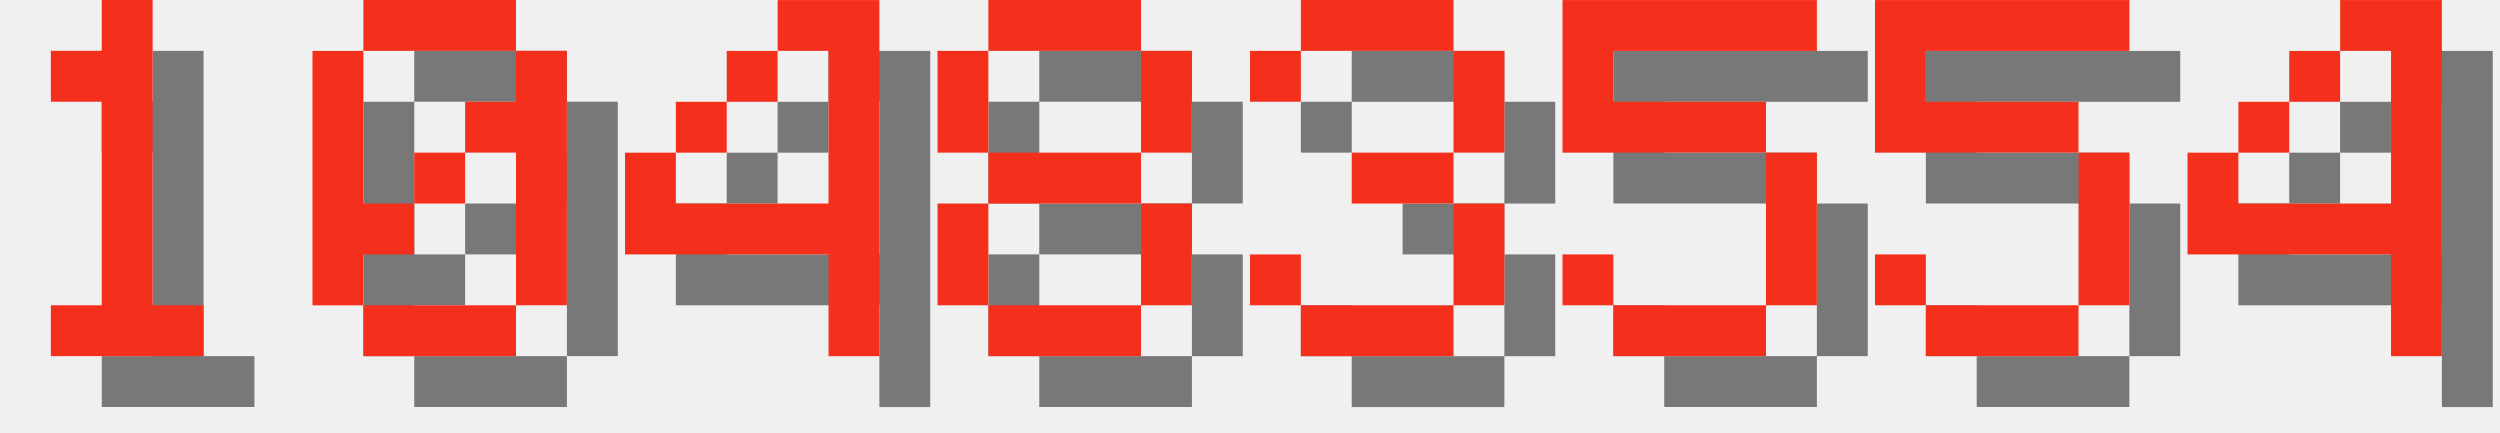
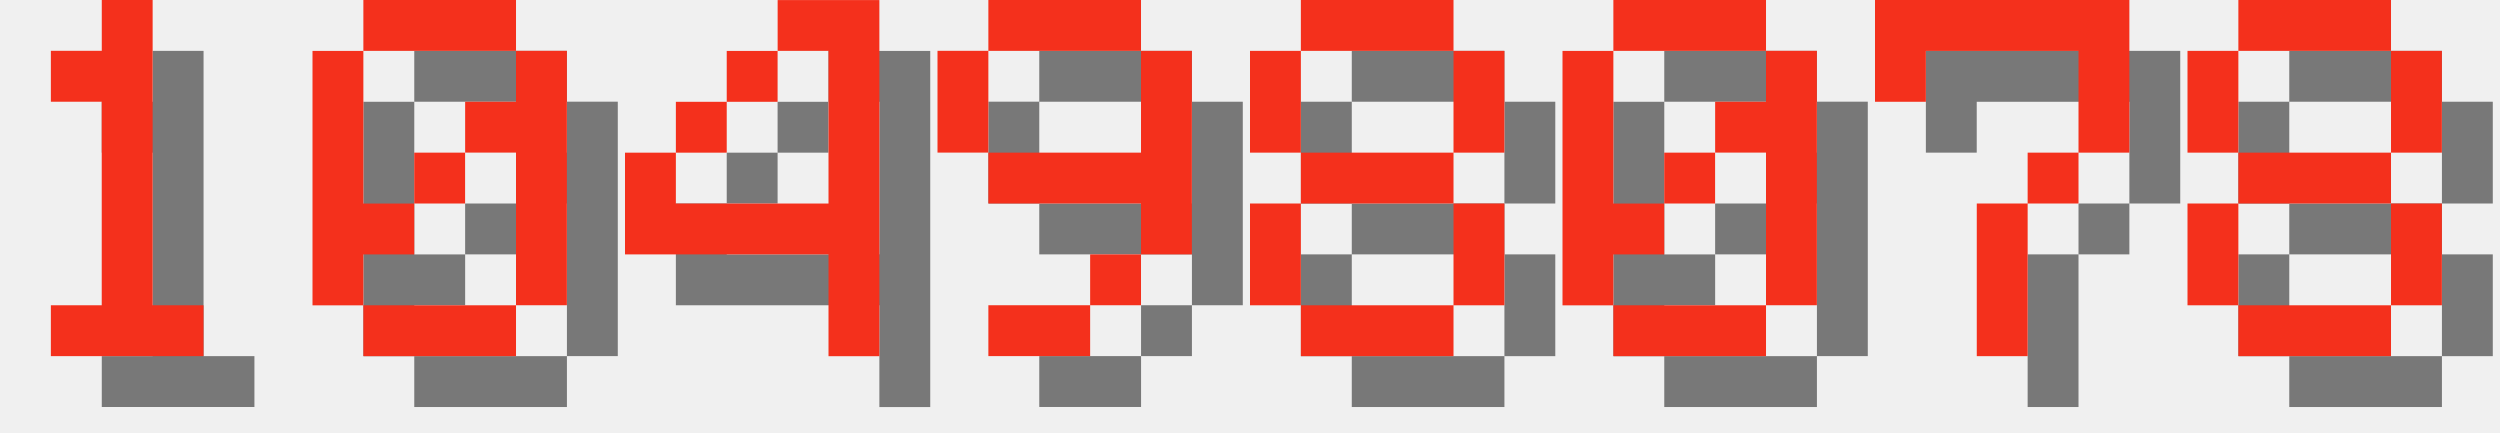
<svg xmlns="http://www.w3.org/2000/svg" version="1.1" width="208.0" height="36">
  <style>
        .text-foreground {
            fill: #F4301C;
        }
        .text-shadow {
            fill: #000000;
            fill-opacity: 0.5;
        }
    </style>
  <g class="digit" id="digit_1" transform="translate(0.0, 0), scale(4)">
    <path id="digit_1_shadow" class="text-shadow" d="m2.117 2.117v1.058h1.058v4.233h-1.058v1.058h3.175v-1.058h-1.058v-6.35h-1.058v1.058h-1.058z" fill-opacity=".5" style="paint-order:stroke fill markers" />
    <path id="digit_1_fg" class="text-foreground" d="m1.058 1.058v1.058h1.058v4.233h-1.058v1.058h3.175v-1.058h-1.058v-6.35h-1.058v1.058h-1.058z" fill="#fff" style="paint-order:stroke fill markers" />
  </g>
  <g class="digit" id="digit_0" transform="translate(26.0, 0), scale(4)">
    <path id="digit_0_shadow" class="text-shadow" d="m2.117 1.058v1.058h3.175v-1.058h-3.175zm3.175 1.058v1.058h-1.058v1.058h1.058v3.175h1.058v-5.292h-1.058zm0 5.292h-3.175v1.058h3.175v-1.058zm-3.175 0v-1.058h1.058v-1.058h-1.058v-3.175h-1.058v5.292h1.058zm1.058-2.117h1.058v-1.058h-1.058v1.058z" fill-opacity=".5" style="paint-order:stroke fill markers" />
    <path id="digit_0_fg" class="text-foreground" d="m1.058 0v1.058h3.175v-1.058h-3.175zm3.175 1.058v1.058h-1.058v1.058h1.058v3.175h1.058v-5.292h-1.058zm0 5.292h-3.175v1.058h3.175v-1.058zm-3.175 0v-1.058h1.058v-1.058h-1.058v-3.175h-1.058v5.292h1.058zm1.058-2.117h1.058v-1.058h-1.058v1.058z" fill="#fff" style="paint-order:stroke fill markers" />
  </g>
  <g class="digit" id="digit_4" transform="translate(52.0, 0), scale(4)">
    <path id="digit_4_shadow" class="text-shadow" d="m4.233 1.058v1.058h1.058v3.175h-3.175v-1.058h-1.058v2.117h4.233v2.117h1.058v-7.408h-2.117zm-2.117 3.175h1.058v-1.058h-1.058v1.058zm1.058-1.058h1.058v-1.058h-1.058v1.058z" fill-opacity=".5" style="paint-order:stroke fill markers" />
    <path id="digit_4_fg" class="text-foreground" d="m3.175 0v1.058h1.058v3.175h-3.175v-1.058h-1.058v2.117h4.233v2.117h1.058v-7.408h-2.117zm-2.117 3.175h1.058v-1.058h-1.058v1.058zm1.058-1.058h1.058v-1.058h-1.058v1.058z" fill="#fff" style="paint-order:stroke fill markers" />
  </g>
-   <g class="digit" id="digit_8" transform="translate(78.0, 0), scale(4)">
+   <g class="digit" id="digit_9" transform="translate(78.0, 0), scale(4)">
+     <path id="digit_9_shadow" class="text-shadow" d="m2.117 1.058v1.058h3.175v-1.058h-3.175zm3.175 1.058v2.117h-3.175v1.058h3.175v1.058h1.058v-4.233h-1.058zm0 4.233h-1.058v1.058h1.058v-1.058zm-1.058 1.058h-2.117v1.058h2.117v-1.058zm-2.117-3.175v-2.117h-1.058v2.117h1.058z" fill-opacity=".5" style="paint-order:stroke fill markers" />
+     <path id="digit_9_fg" class="text-foreground" d="m1.058 0v1.058h3.175v-1.058h-3.175zm3.175 1.058v2.117h-3.175v1.058h3.175v1.058h1.058v-4.233h-1.058zm0 4.233h-1.058v1.058h1.058v-1.058zm-1.058 1.058h-2.117v1.058h2.117v-1.058zm-2.117-3.175v-2.117h-1.058v2.117h1.058z" fill="#fff" style="paint-order:stroke fill markers" />
+   </g>
+   <g class="digit" id="digit_8" transform="translate(104.0, 0), scale(4)">
    <path id="digit_8_shadow" class="text-shadow" d="m2.117 1.058v1.058h3.175v-1.058h-3.175zm3.175 1.058v2.117h1.058v-2.117h-1.058zm0 2.117h-3.175v1.058h3.175v-1.058zm0 1.058v2.117h1.058v-2.117h-1.058zm0 2.117h-3.175v1.058h3.175v-1.058zm-3.175 0v-2.117h-1.058v2.117h1.058zm0-3.175v-2.117h-1.058v2.117h1.058z" fill-opacity=".5" style="paint-order:stroke fill markers" />
    <path id="digit_8_fg" class="text-foreground" d="m1.058 0v1.058h3.175v-1.058h-3.175zm3.175 1.058v2.117h1.058v-2.117h-1.058zm0 2.117h-3.175v1.058h3.175v-1.058zm0 1.058v2.117h1.058v-2.117h-1.058zm0 2.117h-3.175v1.058h3.175v-1.058zm-3.175 0v-2.117h-1.058v2.117h1.058zm0-3.175v-2.117h-1.058v2.117h1.058z" fill="#fff" style="paint-order:stroke fill markers" />
  </g>
-   <g class="digit" id="digit_3" transform="translate(104.0, 0), scale(4)">
-     <path id="digit_3_shadow" class="text-shadow" d="m1.058 2.117v1.058h1.058v-1.058h3.175v2.117h-2.117v1.058h2.117v2.117h-3.175v-1.058h-1.058v1.058h1.058v1.058h3.175v-1.058h1.058v-2.117h-1.058v-1.058h1.058v-2.117h-1.058v-1.058h-3.175v1.058h-1.058z" fill-opacity=".5" style="paint-order:stroke fill markers" />
-     <path id="digit_3_fg" class="text-foreground" d="m0 1.058v1.058h1.058v-1.058h3.175v2.117h-2.117v1.058h2.117v2.117h-3.175v-1.058h-1.058v1.058h1.058v1.058h3.175v-1.058h1.058v-2.117h-1.058v-1.058h1.058v-2.117h-1.058v-1.058h-3.175v1.058h-1.058z" fill="#fff" style="paint-order:stroke fill markers" />
+   <g class="digit" id="digit_0" transform="translate(130.0, 0), scale(4)">
+     <path id="digit_0_shadow" class="text-shadow" d="m2.117 1.058v1.058h3.175v-1.058h-3.175zm3.175 1.058v1.058h-1.058v1.058h1.058v3.175h1.058v-5.292h-1.058zm0 5.292h-3.175v1.058h3.175v-1.058zm-3.175 0v-1.058h1.058v-1.058h-1.058v-3.175h-1.058v5.292h1.058zm1.058-2.117h1.058v-1.058h-1.058v1.058z" fill-opacity=".5" style="paint-order:stroke fill markers" />
+     <path id="digit_0_fg" class="text-foreground" d="m1.058 0v1.058h3.175v-1.058h-3.175zm3.175 1.058v1.058h-1.058v1.058h1.058v3.175h1.058v-5.292h-1.058zm0 5.292h-3.175v1.058h3.175v-1.058zm-3.175 0v-1.058h1.058v-1.058h-1.058v-3.175h-1.058v5.292h1.058zm1.058-2.117h1.058v-1.058h-1.058v1.058z" fill="#fff" style="paint-order:stroke fill markers" />
  </g>
-   <g class="digit" id="digit_5" transform="translate(130.0, 0), scale(4)">
-     <path id="digit_5_shadow" class="text-shadow" d="m1.058 1.058v3.175h4.233v3.175h-3.175v-1.058h-1.058v1.058h1.058v1.058h3.175v-1.058h1.058v-3.175h-1.058v-1.058h-3.175v-1.058h4.233v-1.058h-5.292z" fill-opacity=".5" style="paint-order:stroke fill markers" />
-     <path id="digit_5_fg" class="text-foreground" d="m0 0v3.175h4.233v3.175h-3.175v-1.058h-1.058v1.058h1.058v1.058h3.175v-1.058h1.058v-3.175h-1.058v-1.058h-3.175v-1.058h4.233v-1.058h-5.292z" fill="#fff" style="paint-order:stroke fill markers" />
+   <g class="digit" id="digit_7" transform="translate(156.0, 0), scale(4)">
+     <path id="digit_7_shadow" class="text-shadow" d="m1.058 1.058 2e-6 2.117h1.058v-1.058h3.175v1.058l2e-7 1.058h-1.058v1.058h-1.058l4e-7 3.175 1.058 1e-7v-3.175h1.058v-1.058h1.058l5e-7 -1.058v-2.117z" fill-opacity=".5" style="paint-order:stroke fill markers" />
+     <path id="digit_7_fg" class="text-foreground" d="m0 0 2e-6 2.117h1.058v-1.058h3.175v1.058l2e-7 1.058h-1.058v1.058h-1.058l4e-7 3.175 1.058 1e-7v-3.175h1.058v-1.058h1.058l5e-7 -1.058v-2.117z" fill="#fff" style="paint-order:stroke fill markers" />
  </g>
-   <g class="digit" id="digit_5" transform="translate(156.0, 0), scale(4)">
-     <path id="digit_5_shadow" class="text-shadow" d="m1.058 1.058v3.175h4.233v3.175h-3.175v-1.058h-1.058v1.058h1.058v1.058h3.175v-1.058h1.058v-3.175h-1.058v-1.058h-3.175v-1.058h4.233v-1.058h-5.292z" fill-opacity=".5" style="paint-order:stroke fill markers" />
-     <path id="digit_5_fg" class="text-foreground" d="m0 0v3.175h4.233v3.175h-3.175v-1.058h-1.058v1.058h1.058v1.058h3.175v-1.058h1.058v-3.175h-1.058v-1.058h-3.175v-1.058h4.233v-1.058h-5.292z" fill="#fff" style="paint-order:stroke fill markers" />
-   </g>
-   <g class="digit" id="digit_4" transform="translate(182.0, 0), scale(4)">
-     <path id="digit_4_shadow" class="text-shadow" d="m4.233 1.058v1.058h1.058v3.175h-3.175v-1.058h-1.058v2.117h4.233v2.117h1.058v-7.408h-2.117zm-2.117 3.175h1.058v-1.058h-1.058v1.058zm1.058-1.058h1.058v-1.058h-1.058v1.058z" fill-opacity=".5" style="paint-order:stroke fill markers" />
-     <path id="digit_4_fg" class="text-foreground" d="m3.175 0v1.058h1.058v3.175h-3.175v-1.058h-1.058v2.117h4.233v2.117h1.058v-7.408h-2.117zm-2.117 3.175h1.058v-1.058h-1.058v1.058zm1.058-1.058h1.058v-1.058h-1.058v1.058z" fill="#fff" style="paint-order:stroke fill markers" />
+   <g class="digit" id="digit_8" transform="translate(182.0, 0), scale(4)">
+     <path id="digit_8_shadow" class="text-shadow" d="m2.117 1.058v1.058h3.175v-1.058h-3.175zm3.175 1.058v2.117h1.058v-2.117h-1.058zm0 2.117h-3.175v1.058h3.175v-1.058zm0 1.058v2.117h1.058v-2.117h-1.058zm0 2.117h-3.175v1.058h3.175v-1.058zm-3.175 0v-2.117h-1.058v2.117h1.058zm0-3.175v-2.117h-1.058v2.117h1.058z" fill-opacity=".5" style="paint-order:stroke fill markers" />
+     <path id="digit_8_fg" class="text-foreground" d="m1.058 0v1.058h3.175v-1.058h-3.175zm3.175 1.058v2.117h1.058v-2.117h-1.058zm0 2.117h-3.175v1.058h3.175v-1.058zm0 1.058v2.117h1.058v-2.117h-1.058zm0 2.117h-3.175v1.058h3.175v-1.058zm-3.175 0v-2.117h-1.058v2.117h1.058zm0-3.175v-2.117h-1.058v2.117h1.058z" fill="#fff" style="paint-order:stroke fill markers" />
  </g>
</svg>
